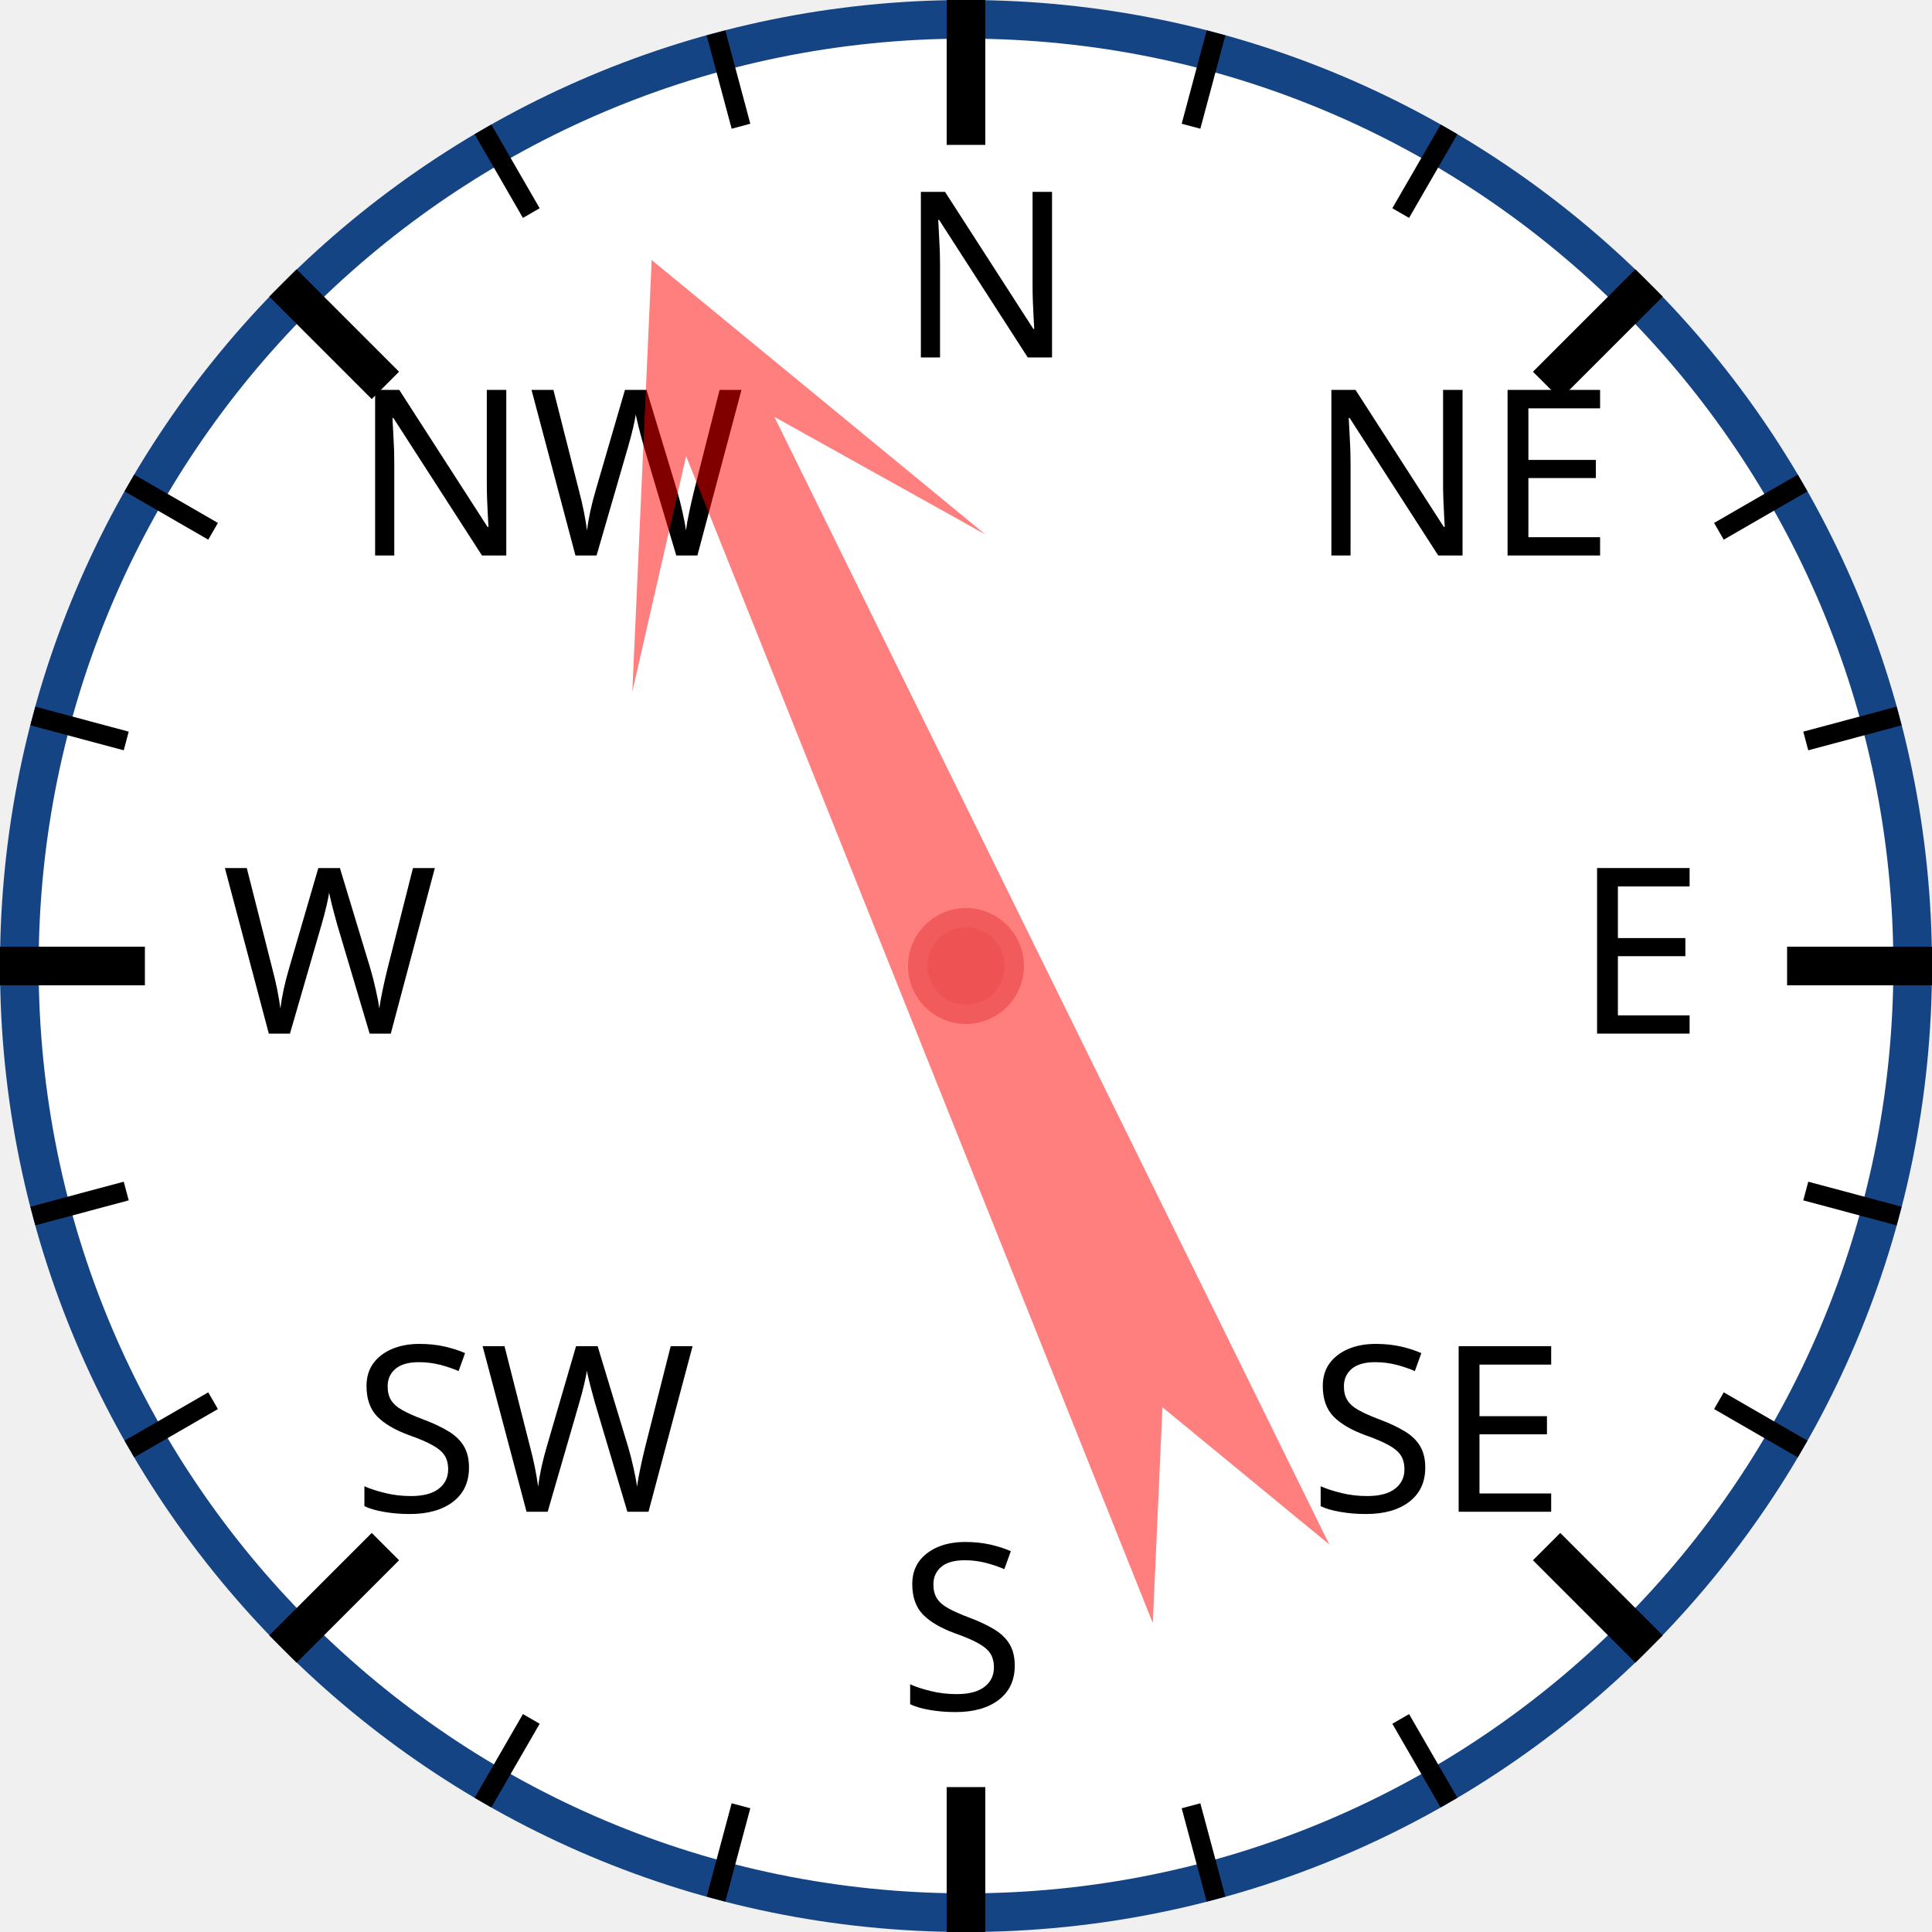
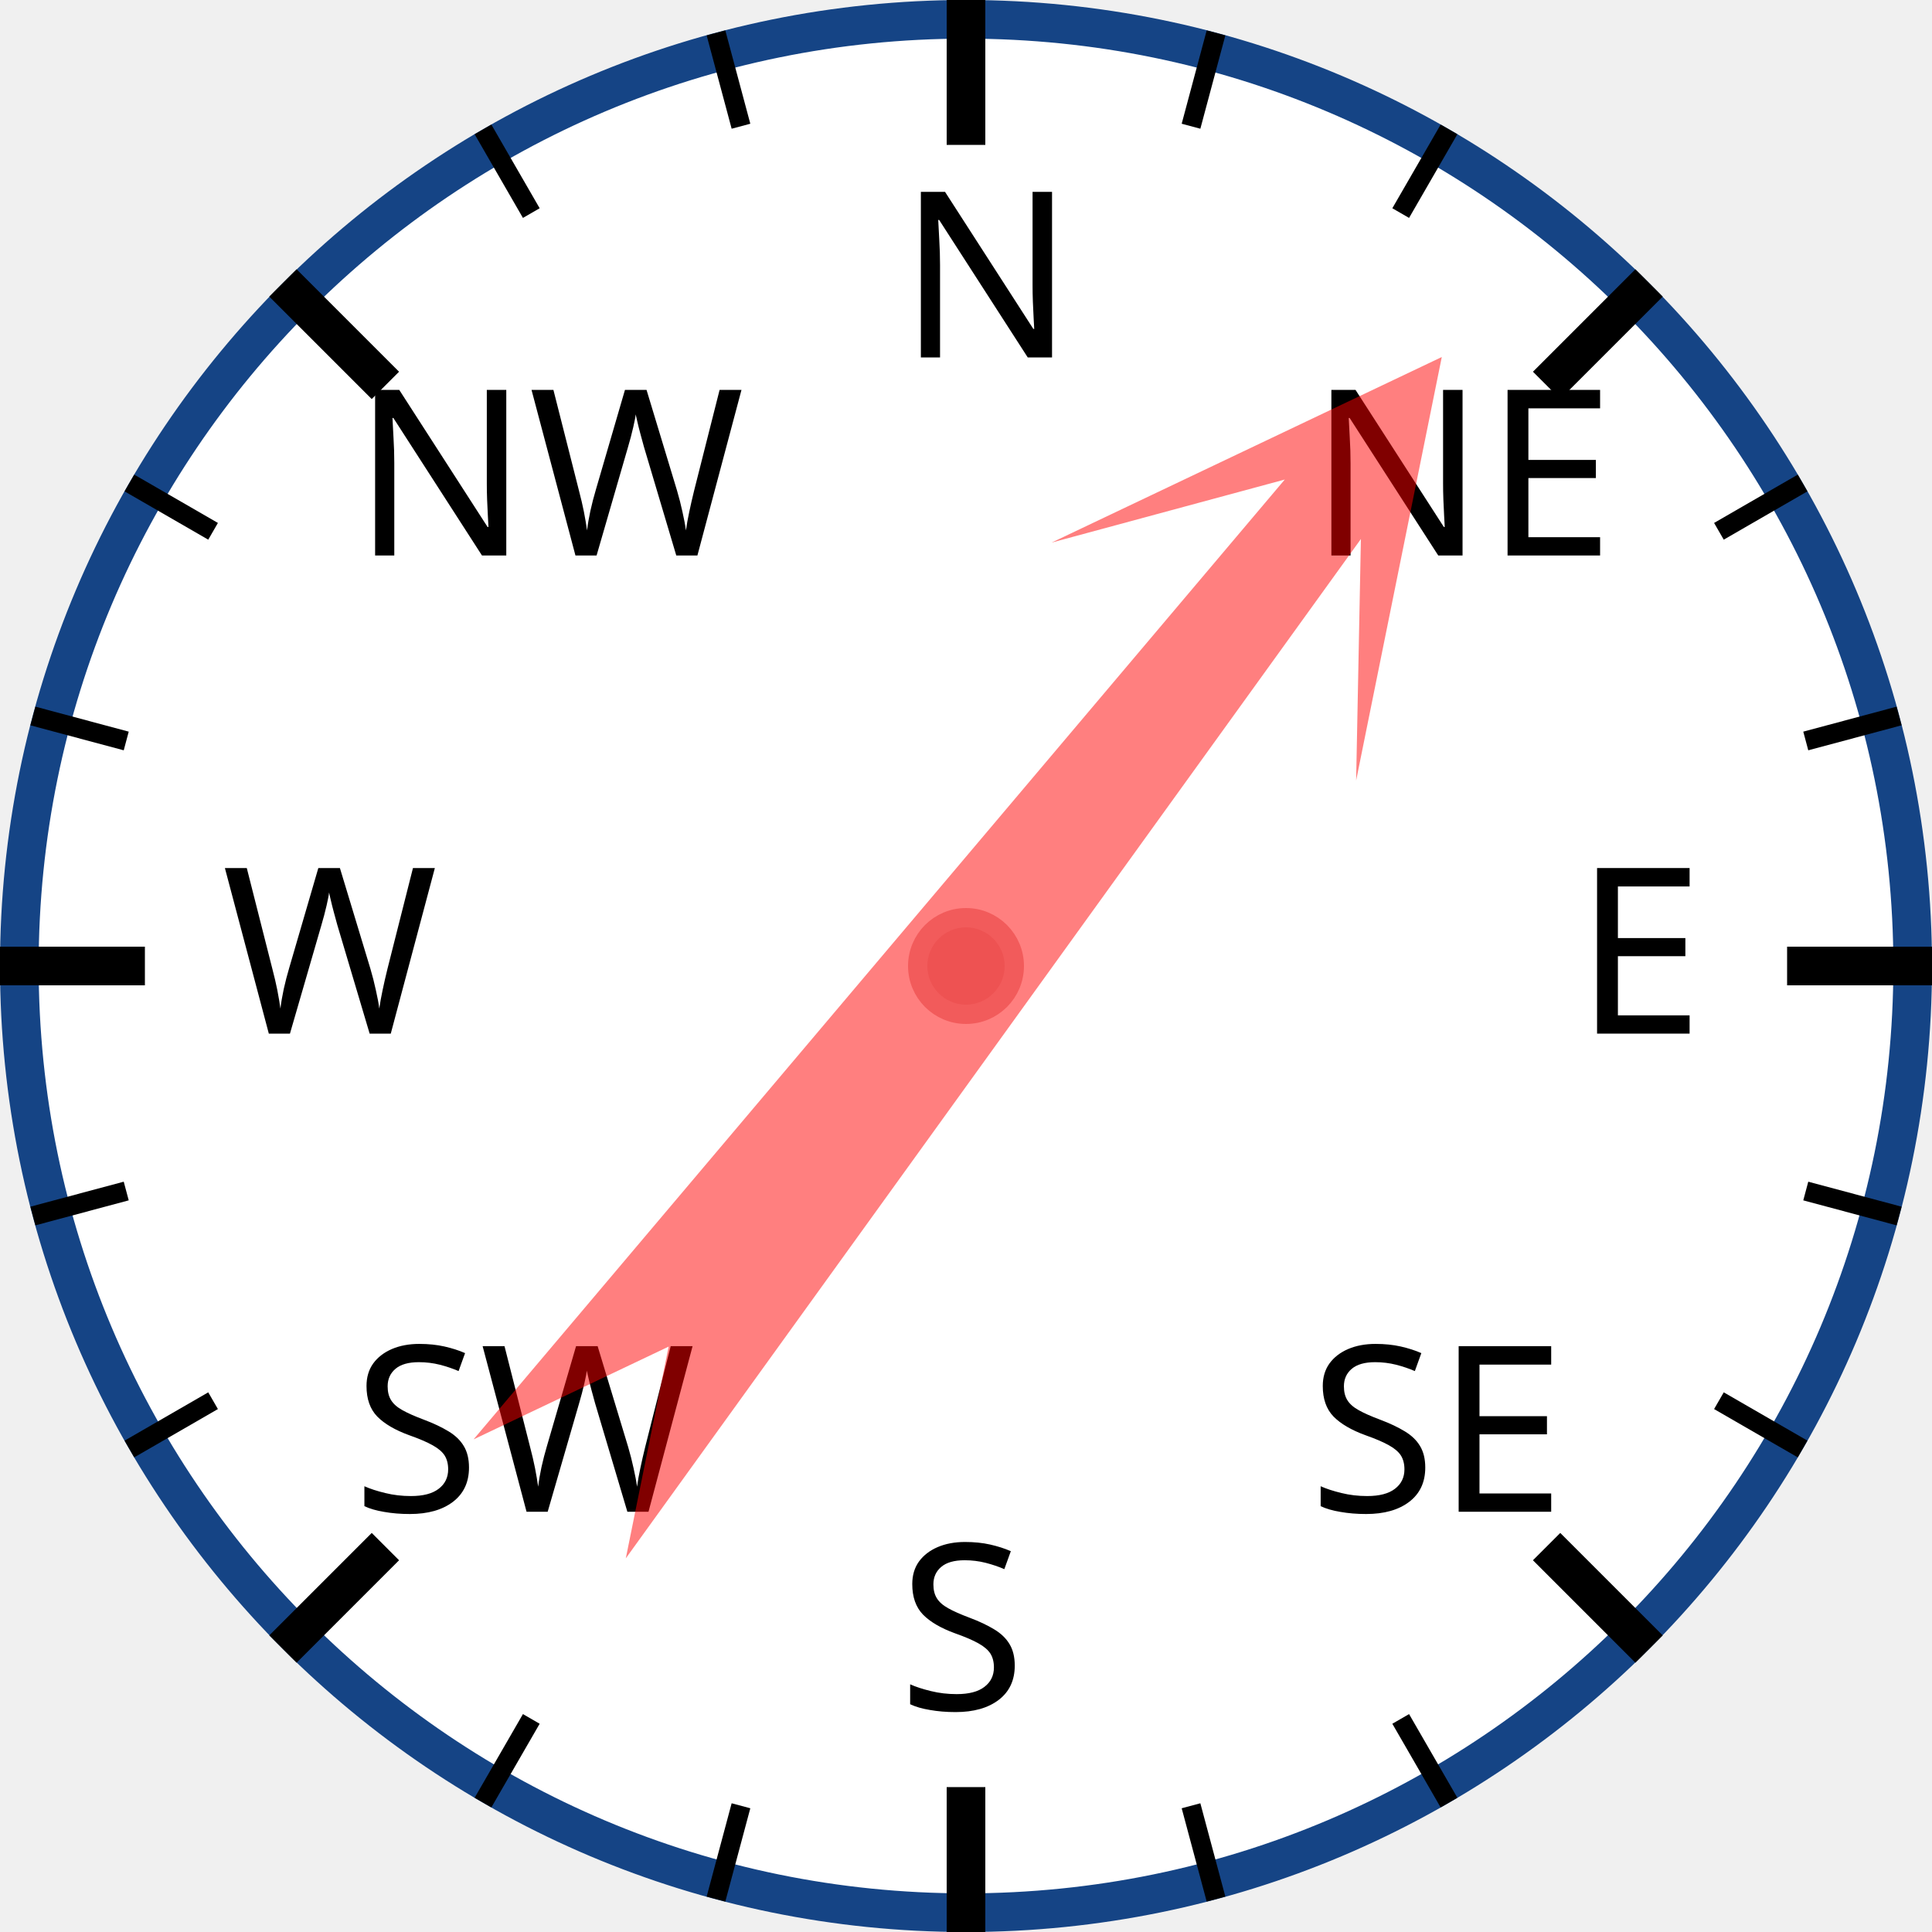
<svg xmlns="http://www.w3.org/2000/svg" width="120px" height="120px" viewBox="0 0 200 200">
  <circle cx="100" cy="100" r="98" style="fill: white; stroke: #154485; stroke-width: 4;" />
  <text x="93.0" y="37.0" style="font-family: sans-serif; font-size: 18pt;">N</text>
  <line x1="100.0" y1="0.0" x2="100.0" y2="15.0" style="stroke: black; stroke-width: 4;" />
  <line x1="74.118" y1="3.407" x2="76.706" y2="13.067" style="stroke: black; stroke-width: 2;" />
  <line x1="50" y1="13.397" x2="55" y2="22.058" style="stroke: black; stroke-width: 2;" />
  <text x="36.503" y="57.503" style="font-family: sans-serif; font-size: 18pt;">NW</text>
  <line x1="29.289" y1="29.289" x2="39.896" y2="39.896" style="stroke: black; stroke-width: 4;" />
  <line x1="13.397" y1="50" x2="22.058" y2="55" style="stroke: black; stroke-width: 2;" />
  <line x1="3.407" y1="74.118" x2="13.067" y2="76.706" style="stroke: black; stroke-width: 2;" />
  <text x="23.0" y="107.0" style="font-family: sans-serif; font-size: 18pt;">W</text>
  <line x1="0.0" y1="100.0" x2="15.0" y2="100.0" style="stroke: black; stroke-width: 4;" />
  <line x1="3.407" y1="125.882" x2="13.067" y2="123.294" style="stroke: black; stroke-width: 2;" />
  <line x1="13.397" y1="150" x2="22.058" y2="145" style="stroke: black; stroke-width: 2;" />
  <text x="36.503" y="156.497" style="font-family: sans-serif; font-size: 18pt;">SW</text>
  <line x1="29.289" y1="170.711" x2="39.896" y2="160.104" style="stroke: black; stroke-width: 4;" />
  <line x1="50" y1="186.603" x2="55" y2="177.942" style="stroke: black; stroke-width: 2;" />
  <line x1="74.118" y1="196.593" x2="76.706" y2="186.933" style="stroke: black; stroke-width: 2;" />
  <text x="93" y="177.0" style="font-family: sans-serif; font-size: 18pt;">S</text>
  <line x1="100" y1="200.0" x2="100" y2="185.0" style="stroke: black; stroke-width: 4;" />
  <line x1="125.882" y1="196.593" x2="123.294" y2="186.933" style="stroke: black; stroke-width: 2;" />
  <line x1="150.0" y1="186.603" x2="145.0" y2="177.942" style="stroke: black; stroke-width: 2;" />
  <text x="135.497" y="156.497" style="font-family: sans-serif; font-size: 18pt;">SE</text>
  <line x1="170.711" y1="170.711" x2="160.104" y2="160.104" style="stroke: black; stroke-width: 4;" />
  <line x1="186.603" y1="150" x2="177.942" y2="145" style="stroke: black; stroke-width: 2;" />
  <line x1="196.593" y1="125.882" x2="186.933" y2="123.294" style="stroke: black; stroke-width: 2;" />
  <text x="163.0" y="107" style="font-family: sans-serif; font-size: 18pt;">E</text>
  <line x1="200.0" y1="100" x2="185.0" y2="100" style="stroke: black; stroke-width: 4;" />
  <line x1="196.593" y1="74.118" x2="186.933" y2="76.706" style="stroke: black; stroke-width: 2;" />
  <line x1="186.603" y1="50" x2="177.942" y2="55" style="stroke: black; stroke-width: 2;" />
  <text x="135.497" y="57.503" style="font-family: sans-serif; font-size: 18pt;">NE</text>
  <line x1="170.711" y1="29.289" x2="160.104" y2="39.896" style="stroke: black; stroke-width: 4;" />
  <line x1="150" y1="13.397" x2="145" y2="22.058" style="stroke: black; stroke-width: 2;" />
  <line x1="125.882" y1="3.407" x2="123.294" y2="13.067" style="stroke: black; stroke-width: 2;" />
-   <polygon points="100 20 120 60 105 40 110 170 100 150 90 170 95 40 80 60" style="fill: red; fill-opacity: 0.5;" transform="rotate(336,100,100)" />
+   <polygon points="100 20 120 60 105 40 110 170 100 150 90 170 95 40 80 60" style="fill: red; fill-opacity: 0.5;" transform="rotate(38,100,100)" />
  <circle cx="100" cy="100" r="5" style="fill: #EE5252; stroke: #F25B5B; stroke-width: 2;" />
</svg>
